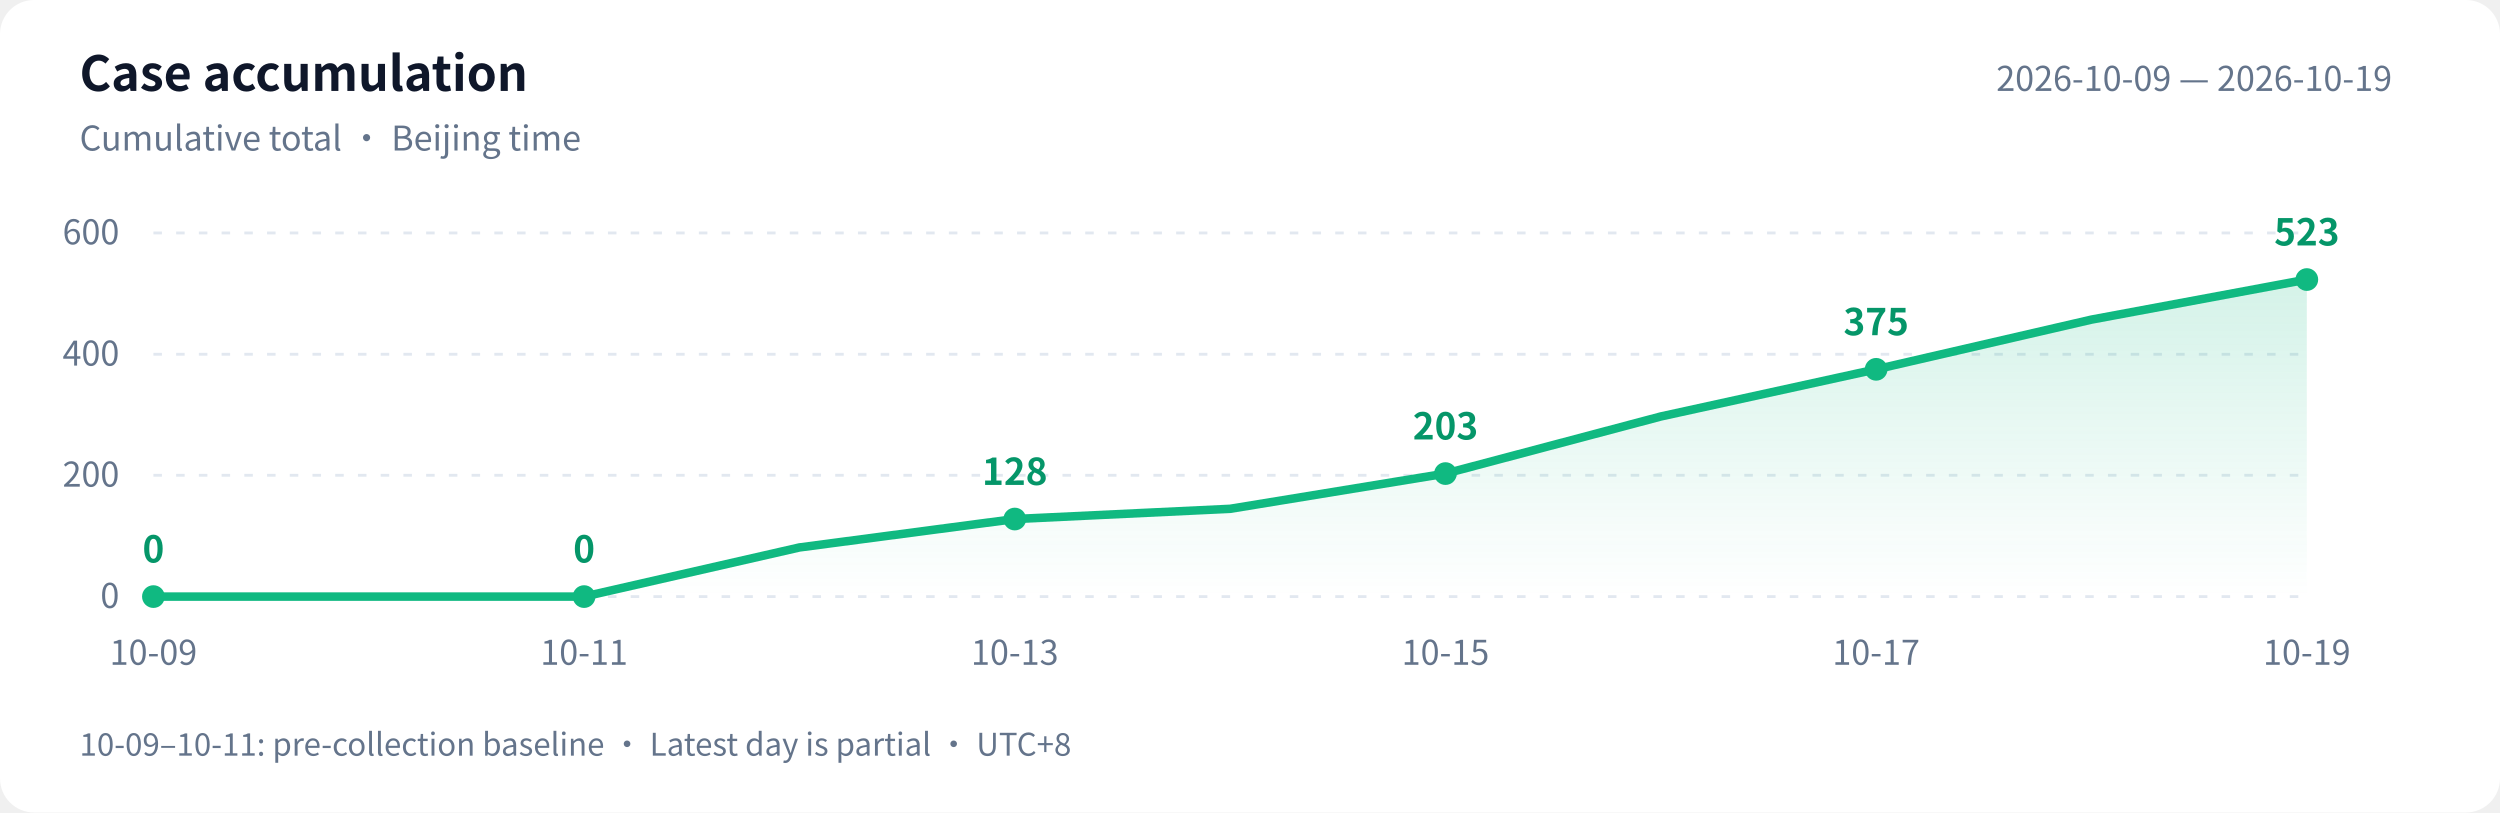
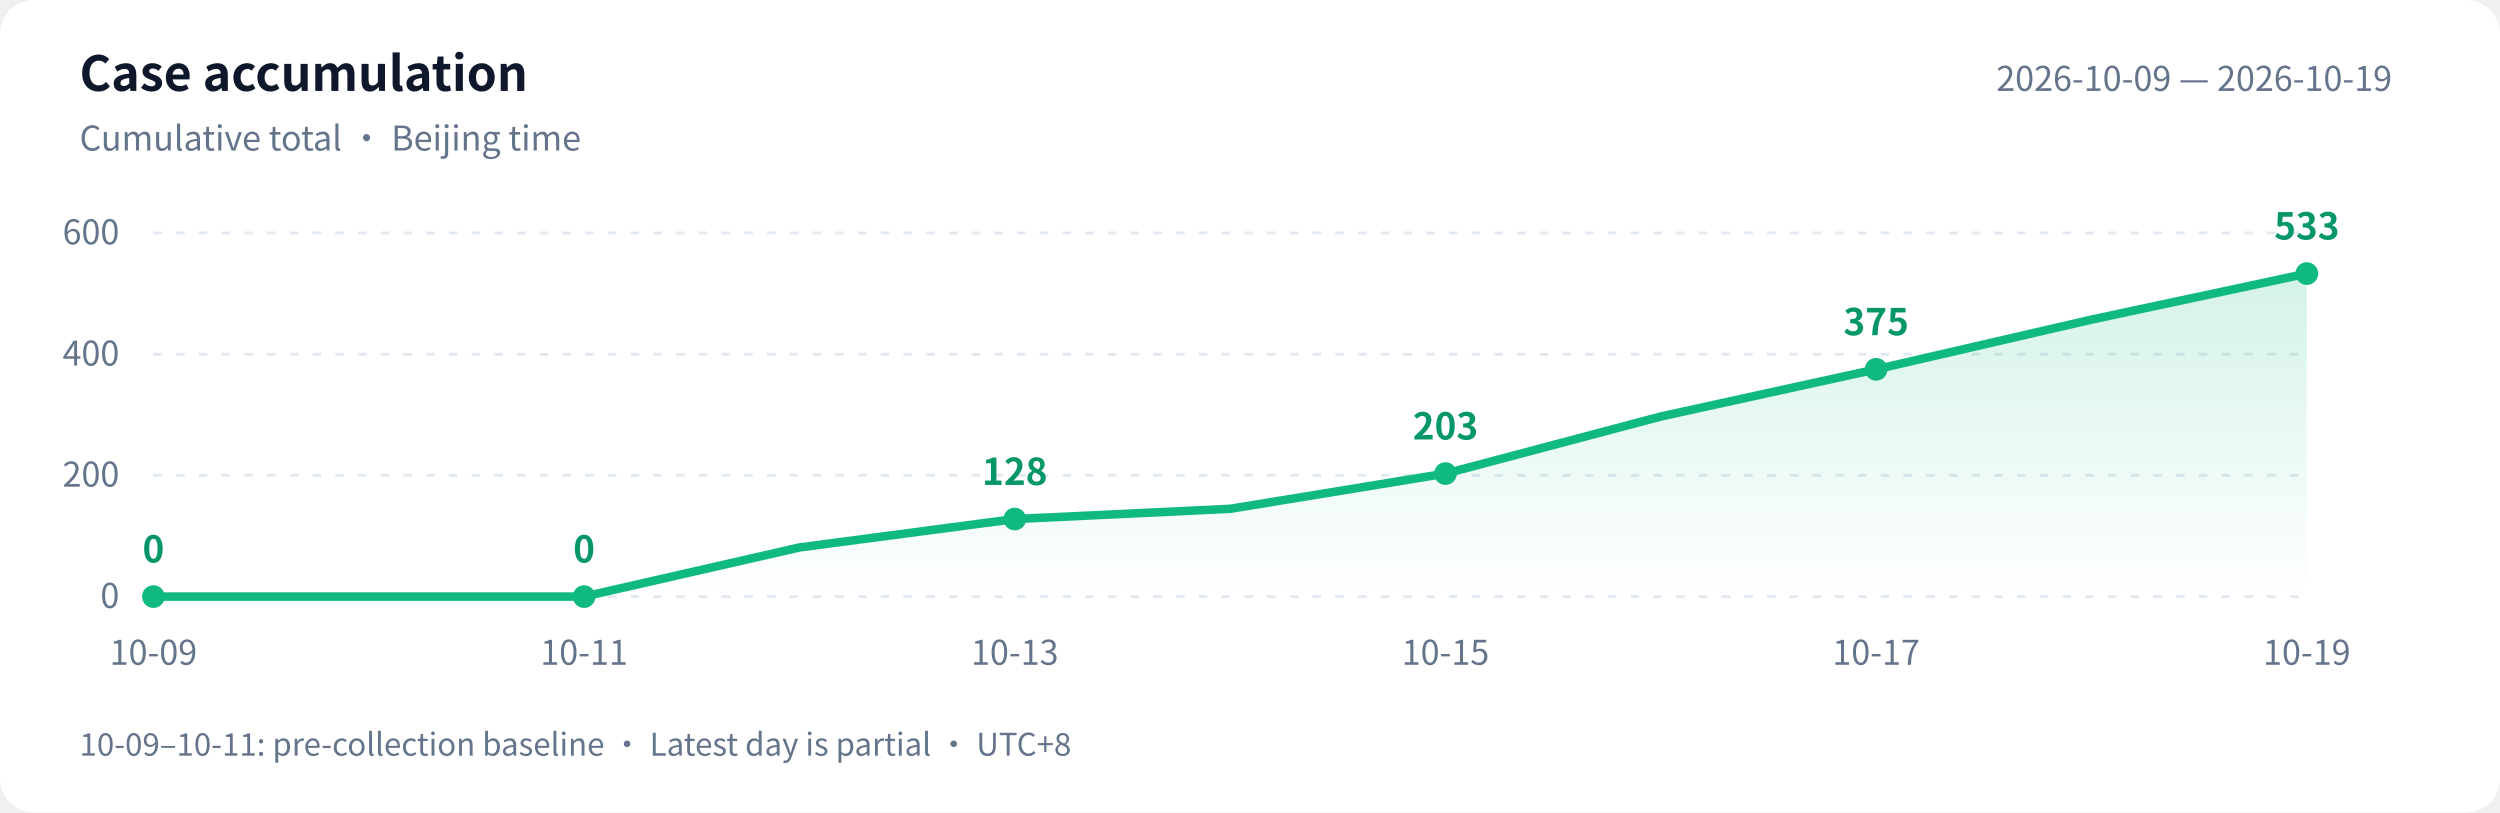
<svg xmlns="http://www.w3.org/2000/svg" width="880" height="286" viewBox="0 0 880 286" role="img" aria-labelledby="title desc">
  <defs>
    <linearGradient id="area" x1="0" y1="0" x2="0" y2="1">
      <stop offset="0" stop-color="#10b981" stop-opacity=".18" />
      <stop offset="1" stop-color="#10b981" stop-opacity="0" />
    </linearGradient>
  </defs>
  <style>text{font-family:-apple-system,BlinkMacSystemFont,"PingFang SC","Microsoft YaHei","WenQuanYi Zen Hei","Segoe UI","Noto Sans CJK SC",sans-serif;fill:#64748b;font-size:12px}.bg{fill:#fff}.heading{fill:#0f172a;font-size:17px;font-weight:600}.grid{stroke:#e2e8f0;stroke-dasharray:3 5}.value{fill:#059669;font-size:13px;font-weight:600}@media(prefers-color-scheme:dark){.bg{fill:#0d1117}text{fill:#8b949e}.heading{fill:#e6edf3}.grid{stroke:#30363d}.value{fill:#34d399}}</style>
  <rect class="bg" width="880" height="286" rx="12" />
  <text class="heading" x="28" y="32">Case accumulation</text>
  <text x="28" y="53">Cumulative total · Beijing time</text>
  <text x="842" y="32" text-anchor="end">2026-10-09 — 2026-10-19</text>
  <path class="grid" d="M 54 210.0 H 812" />
  <text x="42" y="214.0" text-anchor="end">0</text>
  <path class="grid" d="M 54 167.3 H 812" />
  <text x="42" y="171.3" text-anchor="end">200</text>
  <path class="grid" d="M 54 124.7 H 812" />
  <text x="42" y="128.7" text-anchor="end">400</text>
  <path class="grid" d="M 54 82.0 H 812" />
  <text x="42" y="86.0" text-anchor="end">600</text>
-   <path d="M 54 210 L 54.0 210.0 L 129.8 210.0 L 205.6 210.0 L 281.4 192.7 L 357.2 182.7 L 433.0 179.1 L 508.8 166.7 L 584.6 146.6 L 660.4 130.0 L 736.2 112.5 L 812.0 98.4 L 812.0 210 Z" fill="url(#area)" />
-   <polyline points="54.0,210.0 129.8,210.0 205.6,210.0 281.4,192.7 357.2,182.7 433.0,179.1 508.8,166.7 584.6,146.6 660.4,130.0 736.2,112.5 812.0,98.4" fill="none" stroke="#10b981" stroke-width="3" stroke-linejoin="round" stroke-linecap="round" />
+   <path d="M 54 210 L 54.0 210.0 L 129.8 210.0 L 205.6 210.0 L 281.4 192.7 L 357.2 182.7 L 433.0 179.1 L 508.8 166.7 L 584.6 146.6 L 660.4 130.0 L 736.2 112.5 L 812.0 96.3 L 812.0 210 Z" fill="url(#area)" />
+   <polyline points="54.0,210.0 129.8,210.0 205.6,210.0 281.4,192.7 357.2,182.7 433.0,179.1 508.8,166.7 584.6,146.6 660.4,130.0 736.2,112.5 812.0,96.3" fill="none" stroke="#10b981" stroke-width="3" stroke-linejoin="round" stroke-linecap="round" />
  <circle cx="54.0" cy="210.0" r="4" fill="#10b981" />
  <text class="value" x="54.0" y="198.0" text-anchor="middle">0</text>
  <text x="54.0" y="234" text-anchor="middle">10-09</text>
  <circle cx="205.6" cy="210.0" r="4" fill="#10b981" />
  <text class="value" x="205.6" y="198.0" text-anchor="middle">0</text>
  <text x="205.6" y="234" text-anchor="middle">10-11</text>
  <circle cx="357.2" cy="182.7" r="4" fill="#10b981" />
  <text class="value" x="357.2" y="170.7" text-anchor="middle">128</text>
  <text x="357.2" y="234" text-anchor="middle">10-13</text>
  <circle cx="508.8" cy="166.7" r="4" fill="#10b981" />
  <text class="value" x="508.8" y="154.7" text-anchor="middle">203</text>
  <text x="508.8" y="234" text-anchor="middle">10-15</text>
  <circle cx="660.4" cy="130.0" r="4" fill="#10b981" />
  <text class="value" x="660.4" y="118.0" text-anchor="middle">375</text>
  <text x="660.4" y="234" text-anchor="middle">10-17</text>
-   <circle cx="812.0" cy="98.4" r="4" fill="#10b981" />
-   <text class="value" x="812.0" y="86.4" text-anchor="middle">523</text>
+   <circle cx="812.0" cy="96.3" r="4" fill="#10b981" />
+   <text class="value" x="812.0" y="84.3" text-anchor="middle">533</text>
  <text x="812.0" y="234" text-anchor="middle">10-19</text>
  <text x="28" y="266" style="font-size:11px">10-09–10-11: pre-collection baseline · Latest day is partial · UTC+8</text>
</svg>
